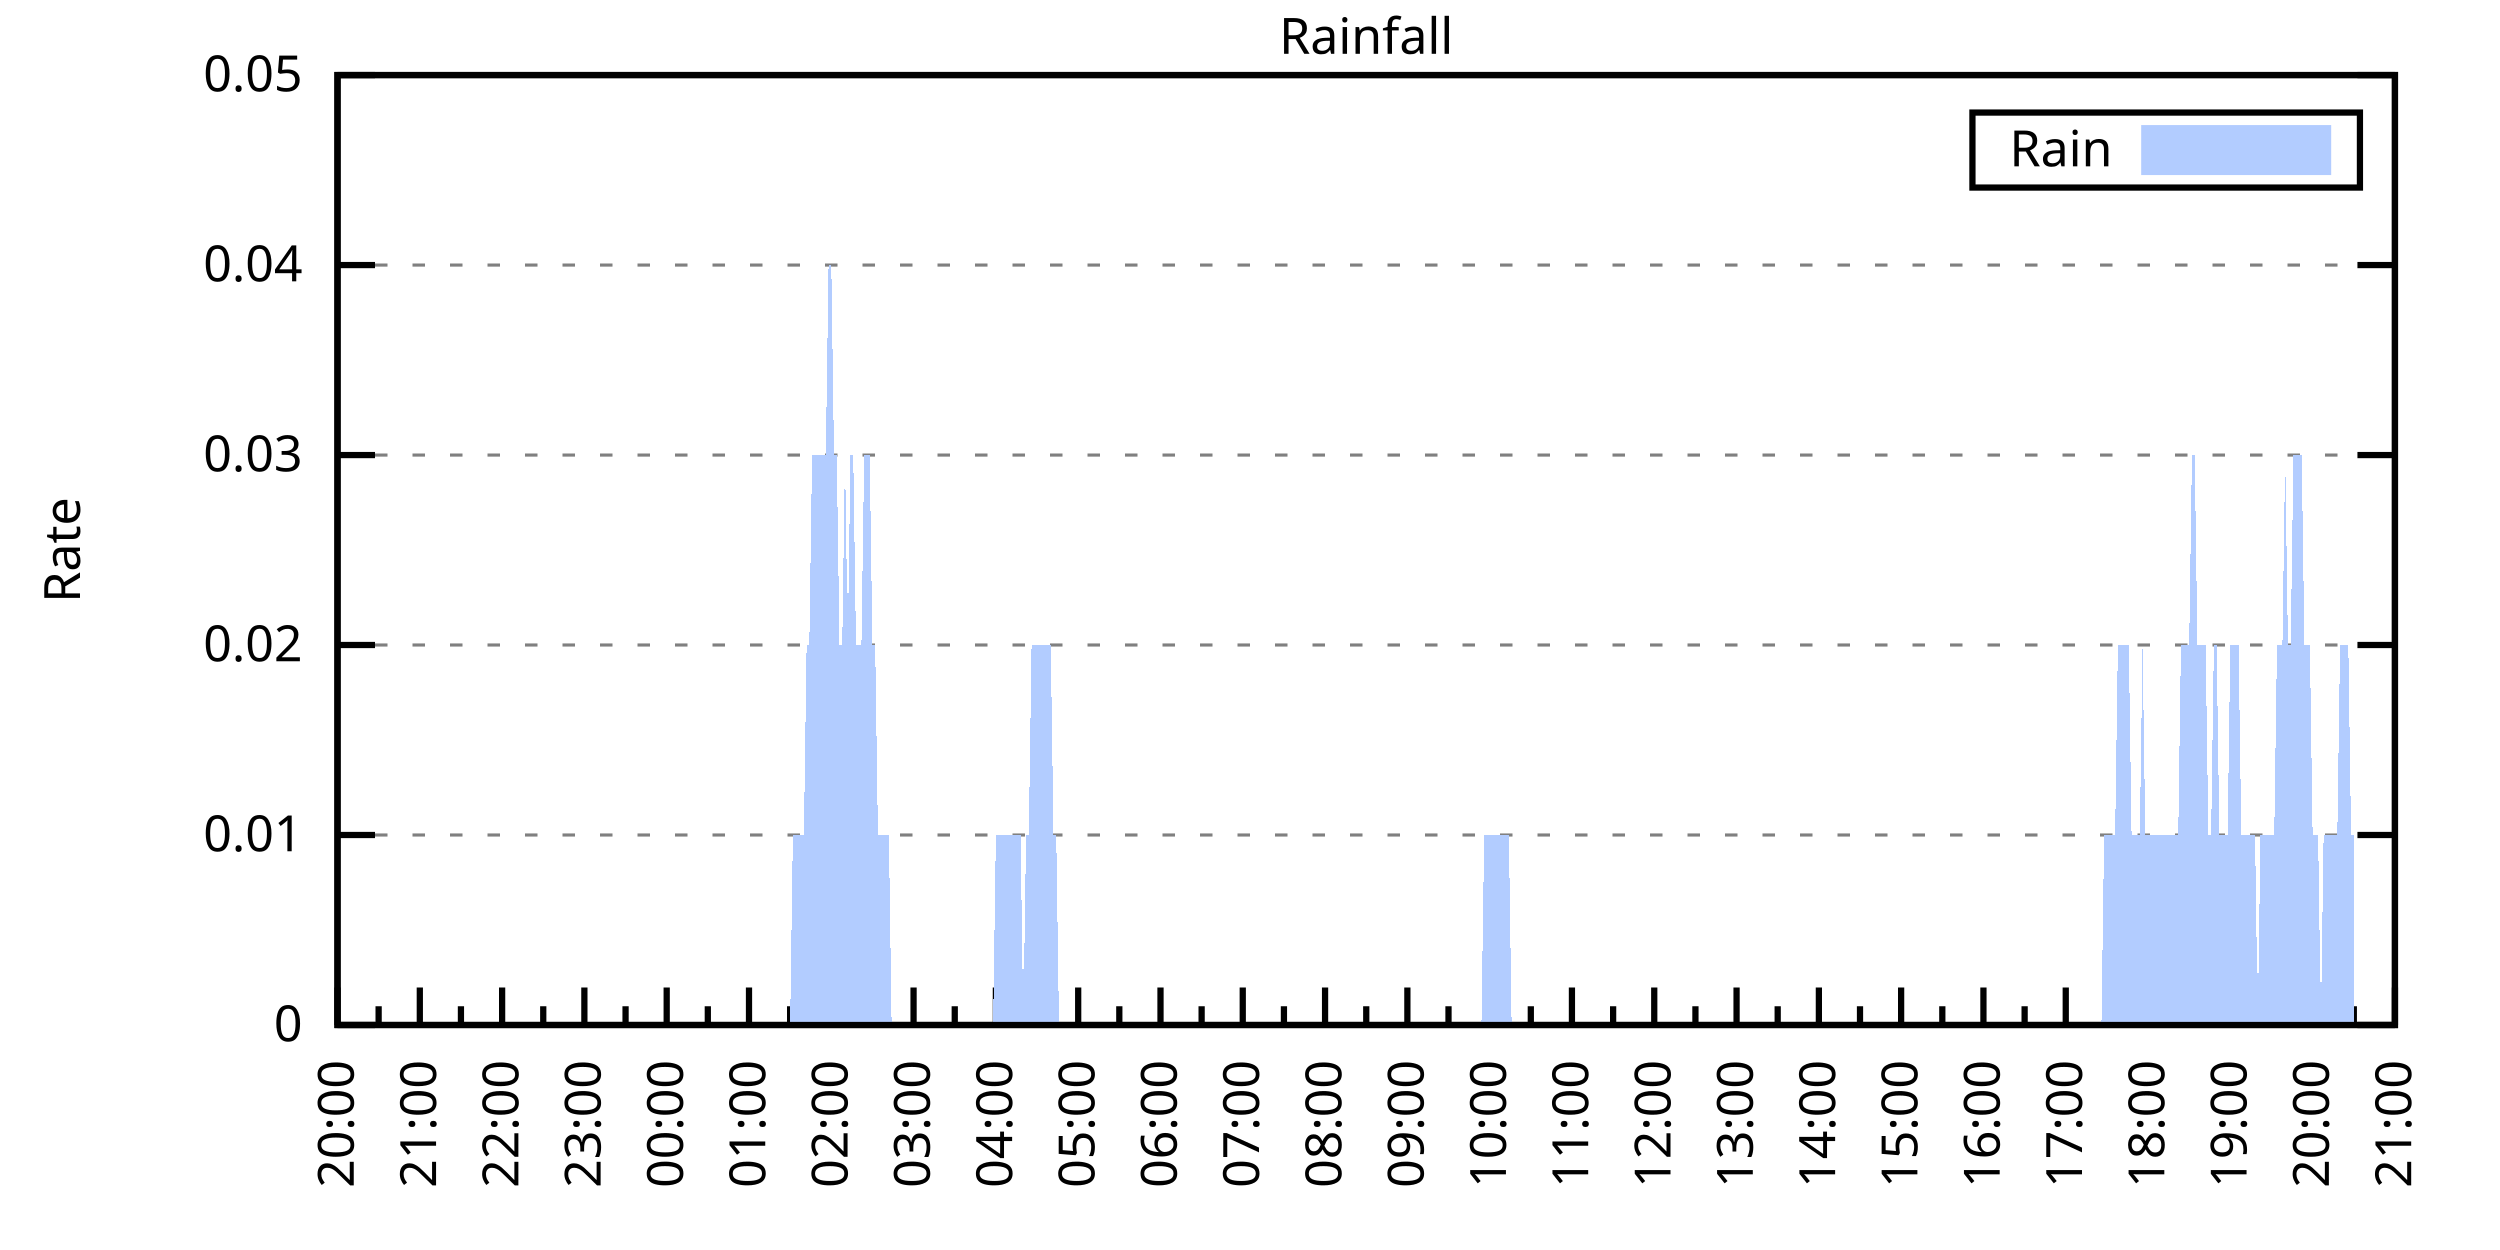
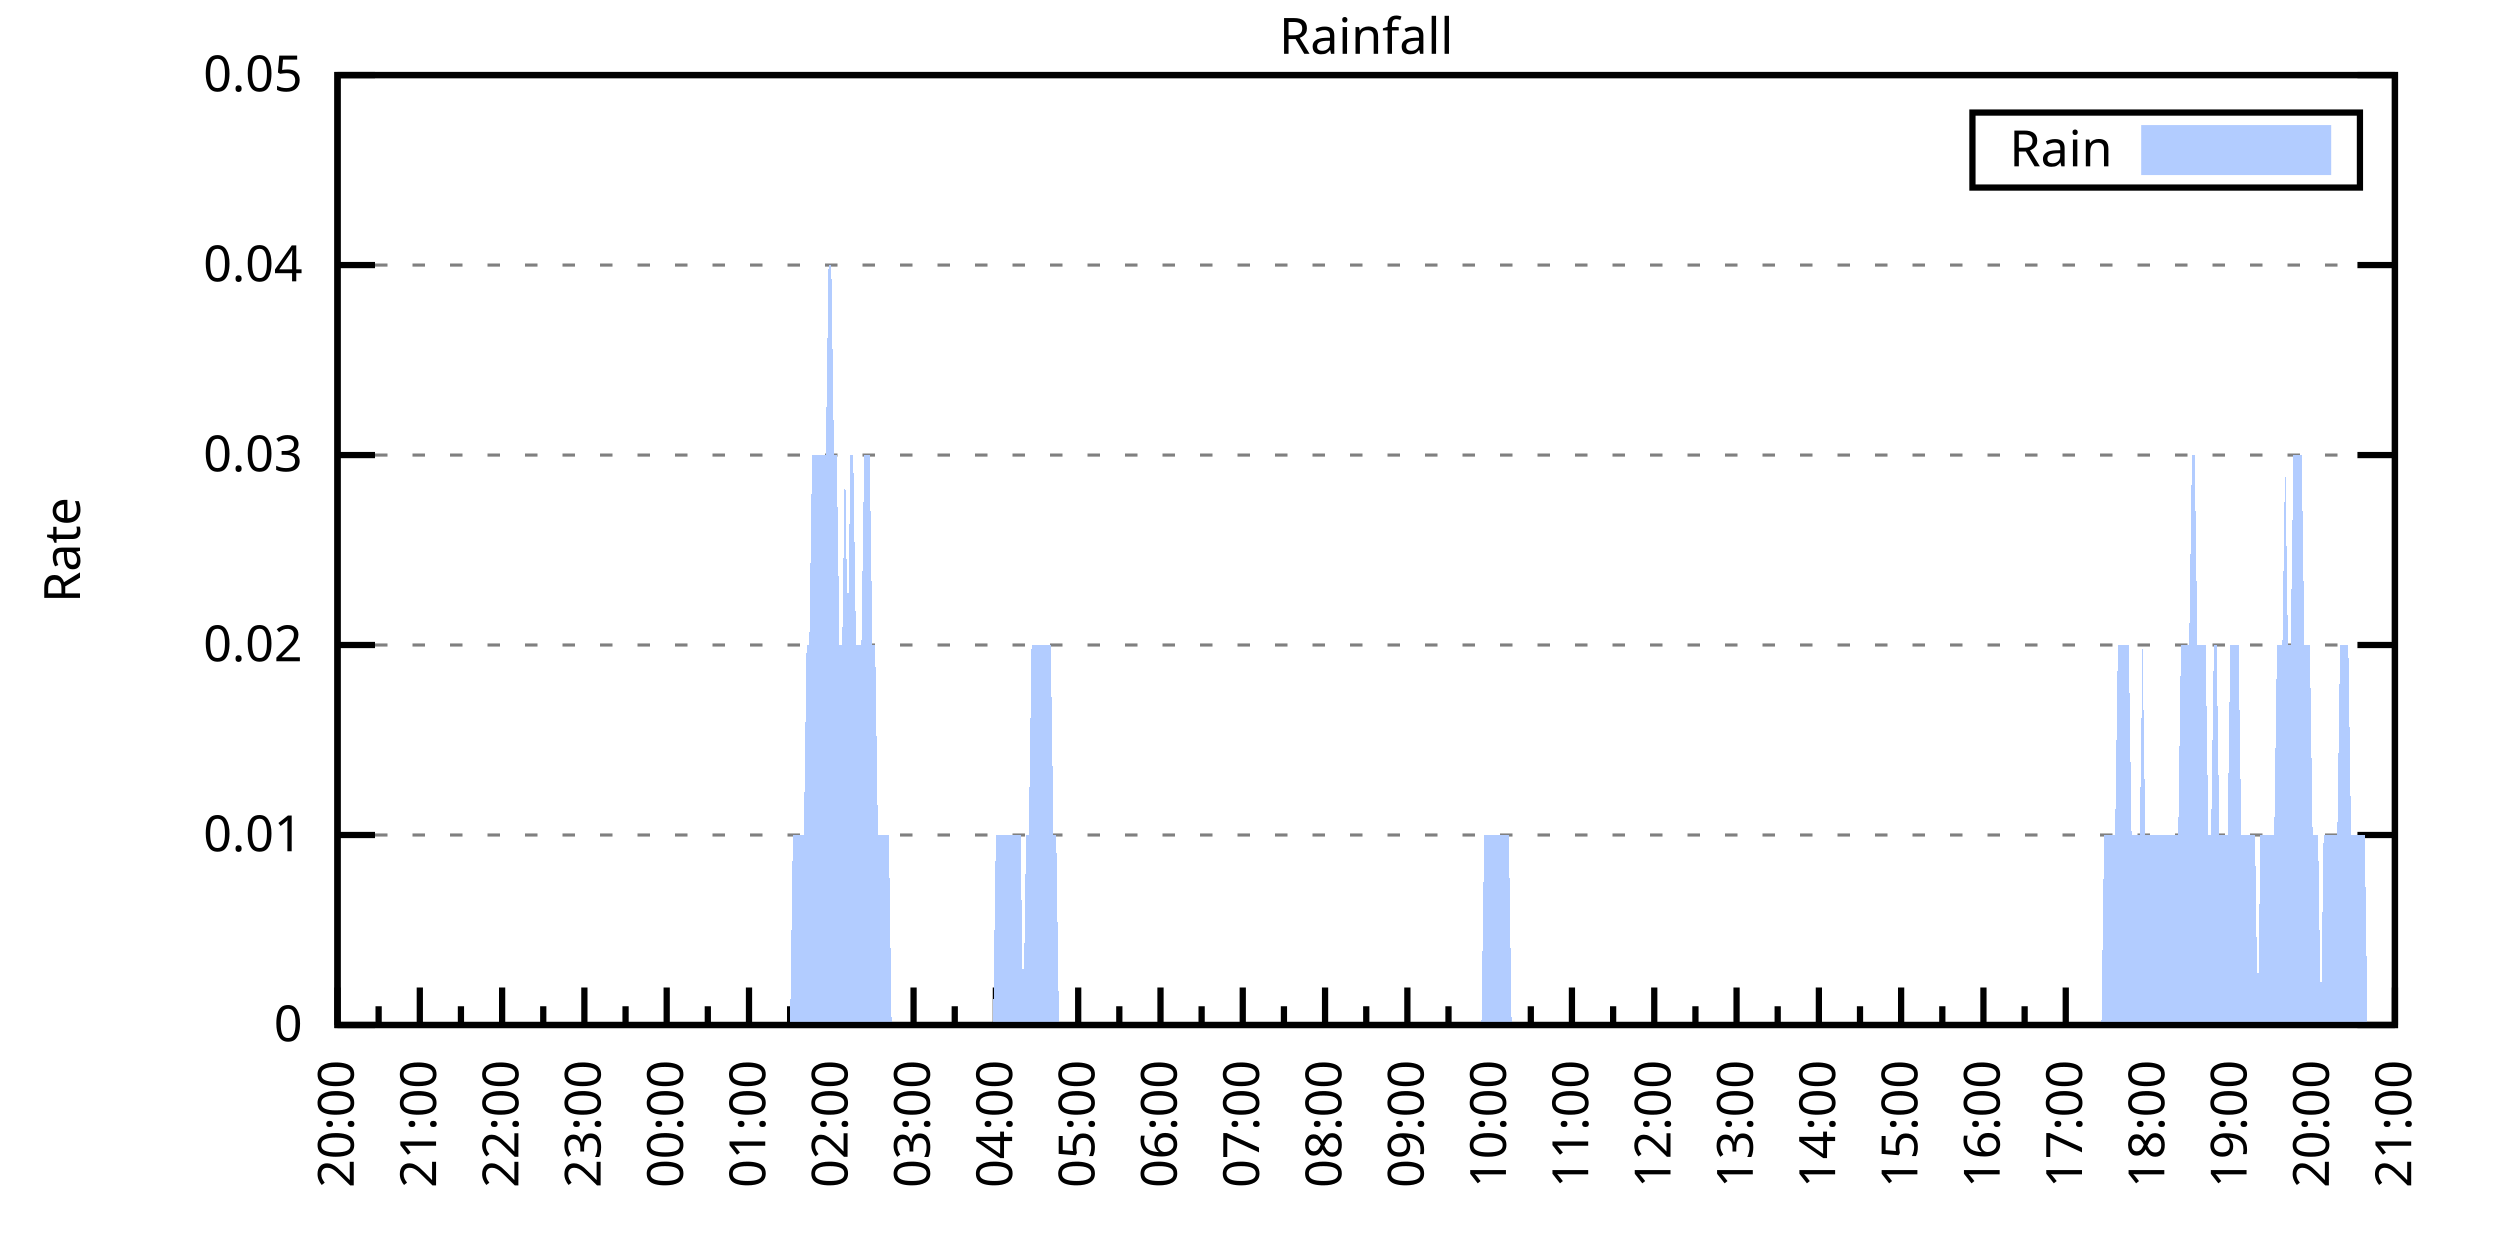
<svg xmlns="http://www.w3.org/2000/svg" xmlns:xlink="http://www.w3.org/1999/xlink" width="400" height="200" viewBox="0 0 400 200">
  <g id="gnuplot_canvas">
    <rect x="0" y="0" width="400" height="200" fill="none" />
    <defs>
      <circle id="gpDot" r="0.5" stroke-width="0.5" stroke="currentColor" />
      <path id="gpPt0" stroke-width="0.333" stroke="currentColor" d="M-1,0 h2 M0,-1 v2" />
      <path id="gpPt1" stroke-width="0.333" stroke="currentColor" d="M-1,-1 L1,1 M1,-1 L-1,1" />
      <path id="gpPt2" stroke-width="0.333" stroke="currentColor" d="M-1,0 L1,0 M0,-1 L0,1 M-1,-1 L1,1 M-1,1 L1,-1" />
      <rect id="gpPt3" stroke-width="0.333" stroke="currentColor" x="-1" y="-1" width="2" height="2" />
      <rect id="gpPt4" stroke-width="0.333" stroke="currentColor" fill="currentColor" x="-1" y="-1" width="2" height="2" />
      <circle id="gpPt5" stroke-width="0.333" stroke="currentColor" cx="0" cy="0" r="1" />
      <use xlink:href="#gpPt5" id="gpPt6" fill="currentColor" stroke="none" />
      <path id="gpPt7" stroke-width="0.333" stroke="currentColor" d="M0,-1.33 L-1.33,0.67 L1.33,0.67 z" />
      <use xlink:href="#gpPt7" id="gpPt8" fill="currentColor" stroke="none" />
      <use xlink:href="#gpPt7" id="gpPt9" stroke="currentColor" transform="rotate(180)" />
      <use xlink:href="#gpPt9" id="gpPt10" fill="currentColor" stroke="none" />
      <use xlink:href="#gpPt3" id="gpPt11" stroke="currentColor" transform="rotate(45)" />
      <use xlink:href="#gpPt11" id="gpPt12" fill="currentColor" stroke="none" />
      <path id="gpPt13" stroke-width="0.333" stroke="currentColor" d="M0,1.330 L1.265,0.411 L0.782,-1.067 L-0.782,-1.076 L-1.265,0.411 z" />
      <use xlink:href="#gpPt13" id="gpPt14" fill="currentColor" stroke="none" />
      <filter id="textbox" filterUnits="objectBoundingBox" x="0" y="0" height="1" width="1">
        <feFlood flood-color="white" flood-opacity="1" result="bgnd" />
        <feComposite in="SourceGraphic" in2="bgnd" operator="atop" />
      </filter>
      <filter id="greybox" filterUnits="objectBoundingBox" x="0" y="0" height="1" width="1">
        <feFlood flood-color="lightgrey" flood-opacity="1" result="grey" />
        <feComposite in="SourceGraphic" in2="grey" operator="atop" />
      </filter>
    </defs>
    <g fill="none" color="white" stroke="currentColor" stroke-width="1.00" stroke-linecap="butt" stroke-linejoin="miter">
</g>
    <g fill="none" color="black" stroke="currentColor" stroke-width="1.00" stroke-linecap="butt" stroke-linejoin="miter">
      <g stroke="none" shape-rendering="crispEdges">
        <polygon fill="rgb(255, 255, 255)" points="54.00,164.00 383.18,164.00 383.18,12.02 54.00,12.02 " />
      </g>
    </g>
    <g fill="none" color="black" stroke="currentColor" stroke-width="1.00" stroke-linecap="butt" stroke-linejoin="miter">
</g>
    <g fill="none" color="black" stroke="black" stroke-width="0.50" stroke-linecap="butt" stroke-linejoin="miter">
</g>
    <g fill="none" color="gray" stroke="currentColor" stroke-width="0.50" stroke-linecap="butt" stroke-linejoin="miter">
      <path stroke="gray" stroke-dasharray="2,4" class="gridline" d="M54.00,164.00 L383.19,164.00  " />
    </g>
    <g fill="none" color="gray" stroke="gray" stroke-width="1.00" stroke-linecap="butt" stroke-linejoin="miter">
</g>
    <g fill="none" color="black" stroke="currentColor" stroke-width="1.00" stroke-linecap="butt" stroke-linejoin="miter">
      <path stroke="black" d="M54.00,164.00 L60.00,164.00 M383.19,164.00 L377.19,164.00  " />
      <g transform="translate(48.40,166.60)" stroke="none" fill="black" font-family="Sans" font-size="8.00" text-anchor="end">
        <text>
          <tspan font-family="Sans"> 0</tspan>
        </text>
      </g>
    </g>
    <g fill="none" color="black" stroke="currentColor" stroke-width="1.00" stroke-linecap="butt" stroke-linejoin="miter">
</g>
    <g fill="none" color="black" stroke="black" stroke-width="0.50" stroke-linecap="butt" stroke-linejoin="miter">
</g>
    <g fill="none" color="gray" stroke="currentColor" stroke-width="0.50" stroke-linecap="butt" stroke-linejoin="miter">
      <path stroke="gray" stroke-dasharray="2,4" class="gridline" d="M54.00,133.60 L383.19,133.60  " />
    </g>
    <g fill="none" color="gray" stroke="gray" stroke-width="1.00" stroke-linecap="butt" stroke-linejoin="miter">
</g>
    <g fill="none" color="black" stroke="currentColor" stroke-width="1.00" stroke-linecap="butt" stroke-linejoin="miter">
      <path stroke="black" d="M54.00,133.60 L60.00,133.60 M383.19,133.60 L377.19,133.60  " />
      <g transform="translate(48.40,136.20)" stroke="none" fill="black" font-family="Sans" font-size="8.00" text-anchor="end">
        <text>
          <tspan font-family="Sans"> 0.01</tspan>
        </text>
      </g>
    </g>
    <g fill="none" color="black" stroke="currentColor" stroke-width="1.00" stroke-linecap="butt" stroke-linejoin="miter">
</g>
    <g fill="none" color="black" stroke="black" stroke-width="0.50" stroke-linecap="butt" stroke-linejoin="miter">
</g>
    <g fill="none" color="gray" stroke="currentColor" stroke-width="0.50" stroke-linecap="butt" stroke-linejoin="miter">
      <path stroke="gray" stroke-dasharray="2,4" class="gridline" d="M54.00,103.20 L383.19,103.20  " />
    </g>
    <g fill="none" color="gray" stroke="gray" stroke-width="1.00" stroke-linecap="butt" stroke-linejoin="miter">
</g>
    <g fill="none" color="black" stroke="currentColor" stroke-width="1.00" stroke-linecap="butt" stroke-linejoin="miter">
      <path stroke="black" d="M54.00,103.20 L60.00,103.20 M383.19,103.20 L377.19,103.20  " />
      <g transform="translate(48.40,105.80)" stroke="none" fill="black" font-family="Sans" font-size="8.00" text-anchor="end">
        <text>
          <tspan font-family="Sans"> 0.02</tspan>
        </text>
      </g>
    </g>
    <g fill="none" color="black" stroke="currentColor" stroke-width="1.00" stroke-linecap="butt" stroke-linejoin="miter">
</g>
    <g fill="none" color="black" stroke="black" stroke-width="0.50" stroke-linecap="butt" stroke-linejoin="miter">
</g>
    <g fill="none" color="gray" stroke="currentColor" stroke-width="0.50" stroke-linecap="butt" stroke-linejoin="miter">
      <path stroke="gray" stroke-dasharray="2,4" class="gridline" d="M54.00,72.81 L383.19,72.81  " />
    </g>
    <g fill="none" color="gray" stroke="gray" stroke-width="1.00" stroke-linecap="butt" stroke-linejoin="miter">
</g>
    <g fill="none" color="black" stroke="currentColor" stroke-width="1.00" stroke-linecap="butt" stroke-linejoin="miter">
      <path stroke="black" d="M54.00,72.81 L60.00,72.81 M383.19,72.81 L377.19,72.81  " />
      <g transform="translate(48.40,75.41)" stroke="none" fill="black" font-family="Sans" font-size="8.00" text-anchor="end">
        <text>
          <tspan font-family="Sans"> 0.03</tspan>
        </text>
      </g>
    </g>
    <g fill="none" color="black" stroke="currentColor" stroke-width="1.00" stroke-linecap="butt" stroke-linejoin="miter">
</g>
    <g fill="none" color="black" stroke="black" stroke-width="0.50" stroke-linecap="butt" stroke-linejoin="miter">
</g>
    <g fill="none" color="gray" stroke="currentColor" stroke-width="0.50" stroke-linecap="butt" stroke-linejoin="miter">
      <path stroke="gray" stroke-dasharray="2,4" class="gridline" d="M54.00,42.41 L383.19,42.41  " />
    </g>
    <g fill="none" color="gray" stroke="gray" stroke-width="1.00" stroke-linecap="butt" stroke-linejoin="miter">
</g>
    <g fill="none" color="black" stroke="currentColor" stroke-width="1.00" stroke-linecap="butt" stroke-linejoin="miter">
      <path stroke="black" d="M54.00,42.41 L60.00,42.41 M383.19,42.41 L377.19,42.41  " />
      <g transform="translate(48.40,45.01)" stroke="none" fill="black" font-family="Sans" font-size="8.00" text-anchor="end">
        <text>
          <tspan font-family="Sans"> 0.04</tspan>
        </text>
      </g>
    </g>
    <g fill="none" color="black" stroke="currentColor" stroke-width="1.00" stroke-linecap="butt" stroke-linejoin="miter">
</g>
    <g fill="none" color="black" stroke="black" stroke-width="0.50" stroke-linecap="butt" stroke-linejoin="miter">
</g>
    <g fill="none" color="gray" stroke="currentColor" stroke-width="0.50" stroke-linecap="butt" stroke-linejoin="miter">
      <path stroke="gray" stroke-dasharray="2,4" class="gridline" d="M54.00,12.01 L383.19,12.01  " />
    </g>
    <g fill="none" color="gray" stroke="gray" stroke-width="1.00" stroke-linecap="butt" stroke-linejoin="miter">
</g>
    <g fill="none" color="black" stroke="currentColor" stroke-width="1.00" stroke-linecap="butt" stroke-linejoin="miter">
      <path stroke="black" d="M54.00,12.01 L60.00,12.01 M383.19,12.01 L377.19,12.01  " />
      <g transform="translate(48.40,14.61)" stroke="none" fill="black" font-family="Sans" font-size="8.00" text-anchor="end">
        <text>
          <tspan font-family="Sans"> 0.05</tspan>
        </text>
      </g>
    </g>
    <g fill="none" color="black" stroke="currentColor" stroke-width="1.00" stroke-linecap="butt" stroke-linejoin="miter">
      <path stroke="black" d="M54.00,164.00 L54.00,158.00  " />
      <g transform="translate(56.60,169.60) rotate(270)" stroke="none" fill="black" font-family="Sans" font-size="8.00" text-anchor="end">
        <text>
          <tspan font-family="Sans">20:00</tspan>
        </text>
      </g>
    </g>
    <g fill="none" color="black" stroke="currentColor" stroke-width="1.00" stroke-linecap="butt" stroke-linejoin="miter">
      <path stroke="black" d="M60.58,164.00 L60.58,161.00 M67.17,164.00 L67.17,158.00  " />
      <g transform="translate(69.77,169.60) rotate(270)" stroke="none" fill="black" font-family="Sans" font-size="8.00" text-anchor="end">
        <text>
          <tspan font-family="Sans">21:00</tspan>
        </text>
      </g>
    </g>
    <g fill="none" color="black" stroke="currentColor" stroke-width="1.00" stroke-linecap="butt" stroke-linejoin="miter">
      <path stroke="black" d="M73.75,164.00 L73.75,161.00 M80.34,164.00 L80.34,158.00  " />
      <g transform="translate(82.94,169.60) rotate(270)" stroke="none" fill="black" font-family="Sans" font-size="8.00" text-anchor="end">
        <text>
          <tspan font-family="Sans">22:00</tspan>
        </text>
      </g>
    </g>
    <g fill="none" color="black" stroke="currentColor" stroke-width="1.00" stroke-linecap="butt" stroke-linejoin="miter">
      <path stroke="black" d="M86.92,164.00 L86.92,161.00 M93.50,164.00 L93.50,158.00  " />
      <g transform="translate(96.10,169.60) rotate(270)" stroke="none" fill="black" font-family="Sans" font-size="8.00" text-anchor="end">
        <text>
          <tspan font-family="Sans">23:00</tspan>
        </text>
      </g>
    </g>
    <g fill="none" color="black" stroke="currentColor" stroke-width="1.00" stroke-linecap="butt" stroke-linejoin="miter">
      <path stroke="black" d="M100.09,164.00 L100.09,161.00 M106.67,164.00 L106.67,158.00  " />
      <g transform="translate(109.27,169.60) rotate(270)" stroke="none" fill="black" font-family="Sans" font-size="8.00" text-anchor="end">
        <text>
          <tspan font-family="Sans">00:00</tspan>
        </text>
      </g>
    </g>
    <g fill="none" color="black" stroke="currentColor" stroke-width="1.00" stroke-linecap="butt" stroke-linejoin="miter">
      <path stroke="black" d="M113.25,164.00 L113.25,161.00 M119.84,164.00 L119.84,158.00  " />
      <g transform="translate(122.44,169.60) rotate(270)" stroke="none" fill="black" font-family="Sans" font-size="8.00" text-anchor="end">
        <text>
          <tspan font-family="Sans">01:00</tspan>
        </text>
      </g>
    </g>
    <g fill="none" color="black" stroke="currentColor" stroke-width="1.00" stroke-linecap="butt" stroke-linejoin="miter">
      <path stroke="black" d="M126.42,164.00 L126.42,161.00 M133.01,164.00 L133.01,158.00  " />
      <g transform="translate(135.61,169.60) rotate(270)" stroke="none" fill="black" font-family="Sans" font-size="8.00" text-anchor="end">
        <text>
          <tspan font-family="Sans">02:00</tspan>
        </text>
      </g>
    </g>
    <g fill="none" color="black" stroke="currentColor" stroke-width="1.00" stroke-linecap="butt" stroke-linejoin="miter">
      <path stroke="black" d="M139.59,164.00 L139.59,161.00 M146.17,164.00 L146.17,158.00  " />
      <g transform="translate(148.77,169.60) rotate(270)" stroke="none" fill="black" font-family="Sans" font-size="8.00" text-anchor="end">
        <text>
          <tspan font-family="Sans">03:00</tspan>
        </text>
      </g>
    </g>
    <g fill="none" color="black" stroke="currentColor" stroke-width="1.00" stroke-linecap="butt" stroke-linejoin="miter">
      <path stroke="black" d="M152.76,164.00 L152.76,161.00 M159.34,164.00 L159.34,158.00  " />
      <g transform="translate(161.94,169.60) rotate(270)" stroke="none" fill="black" font-family="Sans" font-size="8.00" text-anchor="end">
        <text>
          <tspan font-family="Sans">04:00</tspan>
        </text>
      </g>
    </g>
    <g fill="none" color="black" stroke="currentColor" stroke-width="1.00" stroke-linecap="butt" stroke-linejoin="miter">
      <path stroke="black" d="M165.92,164.00 L165.92,161.00 M172.51,164.00 L172.51,158.00  " />
      <g transform="translate(175.11,169.60) rotate(270)" stroke="none" fill="black" font-family="Sans" font-size="8.00" text-anchor="end">
        <text>
          <tspan font-family="Sans">05:00</tspan>
        </text>
      </g>
    </g>
    <g fill="none" color="black" stroke="currentColor" stroke-width="1.00" stroke-linecap="butt" stroke-linejoin="miter">
      <path stroke="black" d="M179.09,164.00 L179.09,161.00 M185.68,164.00 L185.68,158.00  " />
      <g transform="translate(188.28,169.60) rotate(270)" stroke="none" fill="black" font-family="Sans" font-size="8.00" text-anchor="end">
        <text>
          <tspan font-family="Sans">06:00</tspan>
        </text>
      </g>
    </g>
    <g fill="none" color="black" stroke="currentColor" stroke-width="1.00" stroke-linecap="butt" stroke-linejoin="miter">
      <path stroke="black" d="M192.26,164.00 L192.26,161.00 M198.84,164.00 L198.84,158.00  " />
      <g transform="translate(201.44,169.60) rotate(270)" stroke="none" fill="black" font-family="Sans" font-size="8.00" text-anchor="end">
        <text>
          <tspan font-family="Sans">07:00</tspan>
        </text>
      </g>
    </g>
    <g fill="none" color="black" stroke="currentColor" stroke-width="1.00" stroke-linecap="butt" stroke-linejoin="miter">
      <path stroke="black" d="M205.43,164.00 L205.43,161.00 M212.01,164.00 L212.01,158.00  " />
      <g transform="translate(214.61,169.60) rotate(270)" stroke="none" fill="black" font-family="Sans" font-size="8.00" text-anchor="end">
        <text>
          <tspan font-family="Sans">08:00</tspan>
        </text>
      </g>
    </g>
    <g fill="none" color="black" stroke="currentColor" stroke-width="1.00" stroke-linecap="butt" stroke-linejoin="miter">
      <path stroke="black" d="M218.60,164.00 L218.60,161.00 M225.18,164.00 L225.18,158.00  " />
      <g transform="translate(227.78,169.60) rotate(270)" stroke="none" fill="black" font-family="Sans" font-size="8.00" text-anchor="end">
        <text>
          <tspan font-family="Sans">09:00</tspan>
        </text>
      </g>
    </g>
    <g fill="none" color="black" stroke="currentColor" stroke-width="1.00" stroke-linecap="butt" stroke-linejoin="miter">
      <path stroke="black" d="M231.76,164.00 L231.76,161.00 M238.35,164.00 L238.35,158.00  " />
      <g transform="translate(240.95,169.60) rotate(270)" stroke="none" fill="black" font-family="Sans" font-size="8.00" text-anchor="end">
        <text>
          <tspan font-family="Sans">10:00</tspan>
        </text>
      </g>
    </g>
    <g fill="none" color="black" stroke="currentColor" stroke-width="1.00" stroke-linecap="butt" stroke-linejoin="miter">
      <path stroke="black" d="M244.93,164.00 L244.93,161.00 M251.51,164.00 L251.51,158.00  " />
      <g transform="translate(254.11,169.60) rotate(270)" stroke="none" fill="black" font-family="Sans" font-size="8.00" text-anchor="end">
        <text>
          <tspan font-family="Sans">11:00</tspan>
        </text>
      </g>
    </g>
    <g fill="none" color="black" stroke="currentColor" stroke-width="1.00" stroke-linecap="butt" stroke-linejoin="miter">
      <path stroke="black" d="M258.10,164.00 L258.10,161.00 M264.68,164.00 L264.68,158.00  " />
      <g transform="translate(267.28,169.60) rotate(270)" stroke="none" fill="black" font-family="Sans" font-size="8.00" text-anchor="end">
        <text>
          <tspan font-family="Sans">12:00</tspan>
        </text>
      </g>
    </g>
    <g fill="none" color="black" stroke="currentColor" stroke-width="1.00" stroke-linecap="butt" stroke-linejoin="miter">
      <path stroke="black" d="M271.27,164.00 L271.27,161.00 M277.85,164.00 L277.85,158.00  " />
      <g transform="translate(280.45,169.60) rotate(270)" stroke="none" fill="black" font-family="Sans" font-size="8.00" text-anchor="end">
        <text>
          <tspan font-family="Sans">13:00</tspan>
        </text>
      </g>
    </g>
    <g fill="none" color="black" stroke="currentColor" stroke-width="1.00" stroke-linecap="butt" stroke-linejoin="miter">
      <path stroke="black" d="M284.43,164.00 L284.43,161.00 M291.02,164.00 L291.02,158.00  " />
      <g transform="translate(293.62,169.60) rotate(270)" stroke="none" fill="black" font-family="Sans" font-size="8.00" text-anchor="end">
        <text>
          <tspan font-family="Sans">14:00</tspan>
        </text>
      </g>
    </g>
    <g fill="none" color="black" stroke="currentColor" stroke-width="1.00" stroke-linecap="butt" stroke-linejoin="miter">
      <path stroke="black" d="M297.60,164.00 L297.60,161.00 M304.18,164.00 L304.18,158.00  " />
      <g transform="translate(306.78,169.60) rotate(270)" stroke="none" fill="black" font-family="Sans" font-size="8.00" text-anchor="end">
        <text>
          <tspan font-family="Sans">15:00</tspan>
        </text>
      </g>
    </g>
    <g fill="none" color="black" stroke="currentColor" stroke-width="1.00" stroke-linecap="butt" stroke-linejoin="miter">
      <path stroke="black" d="M310.77,164.00 L310.77,161.00 M317.35,164.00 L317.35,158.00  " />
      <g transform="translate(319.95,169.60) rotate(270)" stroke="none" fill="black" font-family="Sans" font-size="8.00" text-anchor="end">
        <text>
          <tspan font-family="Sans">16:00</tspan>
        </text>
      </g>
    </g>
    <g fill="none" color="black" stroke="currentColor" stroke-width="1.00" stroke-linecap="butt" stroke-linejoin="miter">
      <path stroke="black" d="M323.94,164.00 L323.94,161.00 M330.52,164.00 L330.52,158.00  " />
      <g transform="translate(333.12,169.60) rotate(270)" stroke="none" fill="black" font-family="Sans" font-size="8.00" text-anchor="end">
        <text>
          <tspan font-family="Sans">17:00</tspan>
        </text>
      </g>
    </g>
    <g fill="none" color="black" stroke="currentColor" stroke-width="1.00" stroke-linecap="butt" stroke-linejoin="miter">
      <path stroke="black" d="M337.10,164.00 L337.10,161.00 M343.69,164.00 L343.69,158.00  " />
      <g transform="translate(346.29,169.60) rotate(270)" stroke="none" fill="black" font-family="Sans" font-size="8.00" text-anchor="end">
        <text>
          <tspan font-family="Sans">18:00</tspan>
        </text>
      </g>
    </g>
    <g fill="none" color="black" stroke="currentColor" stroke-width="1.00" stroke-linecap="butt" stroke-linejoin="miter">
      <path stroke="black" d="M350.27,164.00 L350.27,161.00 M356.85,164.00 L356.85,158.00  " />
      <g transform="translate(359.45,169.60) rotate(270)" stroke="none" fill="black" font-family="Sans" font-size="8.00" text-anchor="end">
        <text>
          <tspan font-family="Sans">19:00</tspan>
        </text>
      </g>
    </g>
    <g fill="none" color="black" stroke="currentColor" stroke-width="1.00" stroke-linecap="butt" stroke-linejoin="miter">
      <path stroke="black" d="M363.44,164.00 L363.44,161.00 M370.02,164.00 L370.02,158.00  " />
      <g transform="translate(372.62,169.60) rotate(270)" stroke="none" fill="black" font-family="Sans" font-size="8.00" text-anchor="end">
        <text>
          <tspan font-family="Sans">20:00</tspan>
        </text>
      </g>
    </g>
    <g fill="none" color="black" stroke="currentColor" stroke-width="1.00" stroke-linecap="butt" stroke-linejoin="miter">
      <path stroke="black" d="M376.61,164.00 L376.61,161.00 M383.19,164.00 L383.19,158.00  " />
      <g transform="translate(385.79,169.60) rotate(270)" stroke="none" fill="black" font-family="Sans" font-size="8.00" text-anchor="end">
        <text>
          <tspan font-family="Sans">21:00</tspan>
        </text>
      </g>
    </g>
    <g fill="none" color="black" stroke="currentColor" stroke-width="1.00" stroke-linecap="butt" stroke-linejoin="miter">
</g>
    <g fill="none" color="black" stroke="currentColor" stroke-width="1.00" stroke-linecap="butt" stroke-linejoin="miter">
      <path stroke="black" d="M54.00,12.01 L54.00,164.00 L383.19,164.00 L383.19,12.01 L54.00,12.01 Z  " />
    </g>
    <g fill="none" color="black" stroke="currentColor" stroke-width="1.00" stroke-linecap="butt" stroke-linejoin="miter">
      <g transform="translate(12.80,88.01) rotate(270)" stroke="none" fill="black" font-family="Sans" font-size="8.00" text-anchor="middle">
        <text>
          <tspan font-family="Sans">Rate</tspan>
        </text>
      </g>
    </g>
    <g fill="none" color="black" stroke="currentColor" stroke-width="1.00" stroke-linecap="butt" stroke-linejoin="miter">
</g>
    <g fill="none" color="black" stroke="currentColor" stroke-width="1.00" stroke-linecap="butt" stroke-linejoin="miter">
      <path stroke="black" d="M315.59,30.01 L315.59,18.01 L377.59,18.01 L377.59,30.01 L315.59,30.01 Z  " />
    </g>
    <g id="Rainfall_plot_1">
      <g fill="none" color="white" stroke="black" stroke-width="2.00" stroke-linecap="butt" stroke-linejoin="miter">
</g>
      <g fill="none" color="black" stroke="currentColor" stroke-width="2.00" stroke-linecap="butt" stroke-linejoin="miter">
        <g transform="translate(337.99,26.61)" stroke="none" fill="black" font-family="Sans" font-size="8.00" text-anchor="end">
          <text>
            <tspan font-family="Sans">Rain</tspan>
          </text>
        </g>
      </g>
      <g fill="none" color="black" stroke="currentColor" stroke-width="2.00" stroke-linecap="butt" stroke-linejoin="miter">
        <g stroke="none" shape-rendering="crispEdges">
          <polygon fill="rgb(178, 204, 255)" points="343.59,27.01 371.99,27.01 371.99,21.01 343.59,21.01 " />
        </g>
        <path stroke="rgb(178, 204, 255)" d="M343.59,27.01 L371.99,27.01 L371.99,21.01 L343.59,21.01 L343.59,27.01 Z  " />
      </g>
      <g fill="none" color="black" stroke="currentColor" stroke-width="2.00" stroke-linecap="butt" stroke-linejoin="miter">
        <g stroke="none" shape-rendering="crispEdges">
-           <polygon fill="rgb(178, 204, 255)" points="61.02,164.00 61.46,164.00 61.90,164.00 62.34,164.00 62.78,164.00 63.22,164.00 63.66,164.00 64.10,164.00 64.53,164.00 64.97,164.00 65.41,164.00 65.85,164.00 66.29,164.00 66.73,164.00 67.17,164.00 67.61,164.00 68.05,164.00 68.48,164.00 68.92,164.00 69.36,164.00 69.80,164.00 70.24,164.00 70.68,164.00 71.12,164.00 71.56,164.00 72.00,164.00 72.43,164.00 72.87,164.00 73.31,164.00 73.75,164.00 74.19,164.00 74.63,164.00 75.07,164.00 75.51,164.00 75.95,164.00 76.38,164.00 76.82,164.00 77.26,164.00 77.70,164.00 78.14,164.00 78.58,164.00 79.02,164.00 79.46,164.00 79.90,164.00 80.34,164.00 80.77,164.00 81.21,164.00 81.65,164.00 82.09,164.00 82.53,164.00 82.97,164.00 83.41,164.00 83.85,164.00 84.29,164.00 84.72,164.00 85.16,164.00 85.60,164.00 86.04,164.00 86.48,164.00 86.92,164.00 87.36,164.00 87.80,164.00 88.24,164.00 88.67,164.00 89.11,164.00 89.55,164.00 89.99,164.00 90.43,164.00 90.87,164.00 91.31,164.00 91.75,164.00 92.19,164.00 92.62,164.00 93.06,164.00 93.50,164.00 93.94,164.00 94.38,164.00 94.82,164.00 95.26,164.00 95.70,164.00 96.14,164.00 96.58,164.00 97.01,164.00 97.45,164.00 97.89,164.00 98.33,164.00 98.77,164.00 99.21,164.00 99.65,164.00 100.09,164.00 100.53,164.00 100.96,164.00 101.40,164.00 101.84,164.00 102.28,164.00 102.72,164.00 103.16,164.00 103.60,164.00 104.04,164.00 104.48,164.00 104.91,164.00 105.35,164.00 105.79,164.00 106.23,164.00 106.67,164.00 107.11,164.00 107.55,164.00 107.99,164.00 108.43,164.00 108.87,164.00 109.30,164.00 109.74,164.00 110.18,164.00 110.62,164.00 111.06,164.00 111.50,164.00 111.94,164.00 112.38,164.00 112.82,164.00 113.25,164.00 113.69,164.00 114.13,164.00 114.57,164.00 115.01,164.00 115.45,164.00 115.89,164.00 116.33,164.00 116.77,164.00 117.20,164.00 117.64,164.00 118.08,164.00 118.52,164.00 118.96,164.00 119.40,164.00 119.84,164.00 120.28,164.00 120.72,164.00 121.15,164.00 121.59,164.00 122.03,164.00 122.47,164.00 122.91,164.00 123.35,164.00 123.79,164.00 124.23,164.00 124.67,164.00 125.11,164.00 125.54,164.00 125.98,164.00 126.42,164.00 126.86,133.60 127.30,133.60 127.74,133.60 128.18,133.60 128.62,133.60 129.06,103.20 129.49,103.20 129.93,72.81 130.37,72.81 130.81,72.81 131.25,72.81 131.69,72.81 132.13,72.81 132.57,42.41 133.01,42.41 133.44,72.81 133.88,72.81 134.32,103.20 134.76,103.20 135.20,72.81 135.64,103.20 136.08,72.81 136.52,72.81 136.96,103.20 137.39,103.20 137.83,103.20 138.27,72.81 138.71,72.81 139.15,72.81 139.59,103.20 140.03,103.20 140.47,133.60 140.91,133.60 141.35,133.60 141.78,133.60 142.22,133.60 142.66,164.00 143.10,164.00 143.54,164.00 143.98,164.00 144.42,164.00 144.86,164.00 145.30,164.00 145.73,164.00 146.17,164.00 146.61,164.00 147.05,164.00 147.49,164.00 147.93,164.00 148.37,164.00 148.81,164.00 149.25,164.00 149.68,164.00 150.12,164.00 150.56,164.00 151.00,164.00 151.44,164.00 151.88,164.00 152.32,164.00 152.76,164.00 153.20,164.00 153.63,164.00 154.07,164.00 154.51,164.00 154.95,164.00 155.39,164.00 155.83,164.00 156.27,164.00 156.71,164.00 157.15,164.00 157.59,164.00 158.02,164.00 158.46,164.00 158.90,164.00 159.34,133.60 159.78,133.60 160.22,133.60 160.66,133.60 161.10,133.60 161.54,133.60 161.97,133.60 162.41,133.60 162.85,133.60 163.29,133.60 163.73,164.00 164.17,133.60 164.61,133.60 165.05,103.20 165.49,103.20 165.92,103.20 166.36,103.20 166.80,103.20 167.24,103.20 167.68,103.20 168.12,103.20 168.56,133.60 169.00,133.60 169.44,164.00 169.87,164.00 170.31,164.00 170.75,164.00 171.19,164.00 171.63,164.00 172.07,164.00 172.51,164.00 172.95,164.00 173.39,164.00 173.83,164.00 174.26,164.00 174.70,164.00 175.14,164.00 175.58,164.00 176.02,164.00 176.46,164.00 176.90,164.00 177.34,164.00 177.78,164.00 178.21,164.00 178.65,164.00 179.09,164.00 179.53,164.00 179.97,164.00 180.41,164.00 180.85,164.00 181.29,164.00 181.73,164.00 182.16,164.00 182.60,164.00 183.04,164.00 183.48,164.00 183.92,164.00 184.36,164.00 184.80,164.00 185.24,164.00 185.68,164.00 186.11,164.00 186.55,164.00 186.99,164.00 187.43,164.00 187.87,164.00 188.31,164.00 188.75,164.00 189.19,164.00 189.63,164.00 190.07,164.00 190.50,164.00 190.94,164.00 191.38,164.00 191.82,164.00 192.26,164.00 192.70,164.00 193.14,164.00 193.58,164.00 194.02,164.00 194.45,164.00 194.89,164.00 195.33,164.00 195.77,164.00 196.21,164.00 196.65,164.00 197.09,164.00 197.53,164.00 197.97,164.00 198.40,164.00 198.84,164.00 199.28,164.00 199.72,164.00 200.16,164.00 200.60,164.00 201.04,164.00 201.48,164.00 201.92,164.00 202.35,164.00 202.79,164.00 203.23,164.00 203.67,164.00 204.11,164.00 204.55,164.00 204.99,164.00 205.43,164.00 205.87,164.00 206.31,164.00 206.74,164.00 207.18,164.00 207.62,164.00 208.06,164.00 208.50,164.00 208.94,164.00 209.38,164.00 209.82,164.00 210.26,164.00 210.69,164.00 211.13,164.00 211.57,164.00 212.01,164.00 212.45,164.00 212.89,164.00 213.33,164.00 213.77,164.00 214.21,164.00 214.64,164.00 215.08,164.00 215.52,164.00 215.96,164.00 216.40,164.00 216.84,164.00 217.28,164.00 217.72,164.00 218.16,164.00 218.60,164.00 219.03,164.00 219.47,164.00 219.91,164.00 220.35,164.00 220.79,164.00 221.23,164.00 221.67,164.00 222.11,164.00 222.55,164.00 222.98,164.00 223.42,164.00 223.86,164.00 224.30,164.00 224.74,164.00 225.18,164.00 225.62,164.00 226.06,164.00 226.50,164.00 226.93,164.00 227.37,164.00 227.81,164.00 228.25,164.00 228.69,164.00 229.13,164.00 229.57,164.00 230.01,164.00 230.45,164.00 230.88,164.00 231.32,164.00 231.76,164.00 232.20,164.00 232.64,164.00 233.08,164.00 233.52,164.00 233.96,164.00 234.40,164.00 234.84,164.00 235.27,164.00 235.71,164.00 236.15,164.00 236.59,164.00 237.03,164.00 237.47,133.60 237.91,133.60 238.35,133.60 238.79,133.60 239.22,133.60 239.66,133.60 240.10,133.60 240.54,133.60 240.98,133.60 241.42,133.60 241.86,164.00 242.30,164.00 242.74,164.00 243.17,164.00 243.61,164.00 244.05,164.00 244.49,164.00 244.93,164.00 245.37,164.00 245.81,164.00 246.25,164.00 246.69,164.00 247.12,164.00 247.56,164.00 248.00,164.00 248.44,164.00 248.88,164.00 249.32,164.00 249.76,164.00 250.20,164.00 250.64,164.00 251.08,164.00 251.51,164.00 251.95,164.00 252.39,164.00 252.83,164.00 253.27,164.00 253.71,164.00 254.15,164.00 254.59,164.00 255.03,164.00 255.46,164.00 255.90,164.00 256.34,164.00 256.78,164.00 257.22,164.00 257.66,164.00 258.10,164.00 258.54,164.00 258.98,164.00 259.41,164.00 259.85,164.00 260.29,164.00 260.73,164.00 261.17,164.00 261.61,164.00 262.05,164.00 262.49,164.00 262.93,164.00 263.36,164.00 263.80,164.00 264.24,164.00 264.68,164.00 265.12,164.00 265.56,164.00 266.00,164.00 266.44,164.00 266.88,164.00 267.32,164.00 267.75,164.00 268.19,164.00 268.63,164.00 269.07,164.00 269.51,164.00 269.95,164.00 270.39,164.00 270.83,164.00 271.27,164.00 271.70,164.00 272.14,164.00 272.58,164.00 273.02,164.00 273.46,164.00 273.90,164.00 274.34,164.00 274.78,164.00 275.22,164.00 275.65,164.00 276.09,164.00 276.53,164.00 276.97,164.00 277.41,164.00 277.85,164.00 278.29,164.00 278.73,164.00 279.17,164.00 279.60,164.00 280.04,164.00 280.48,164.00 280.92,164.00 281.36,164.00 281.80,164.00 282.24,164.00 282.68,164.00 283.12,164.00 283.56,164.00 283.99,164.00 284.43,164.00 284.87,164.00 285.31,164.00 285.75,164.00 286.19,164.00 286.63,164.00 287.07,164.00 287.51,164.00 287.94,164.00 288.38,164.00 288.82,164.00 289.26,164.00 289.70,164.00 290.14,164.00 290.58,164.00 291.02,164.00 291.46,164.00 291.89,164.00 292.33,164.00 292.77,164.00 293.21,164.00 293.65,164.00 294.09,164.00 294.53,164.00 294.97,164.00 295.41,164.00 295.84,164.00 296.28,164.00 296.72,164.00 297.16,164.00 297.60,164.00 298.04,164.00 298.48,164.00 298.92,164.00 299.36,164.00 299.80,164.00 300.23,164.00 300.67,164.00 301.11,164.00 301.55,164.00 301.99,164.00 302.43,164.00 302.87,164.00 303.31,164.00 303.75,164.00 304.18,164.00 304.62,164.00 305.06,164.00 305.50,164.00 305.94,164.00 306.38,164.00 306.82,164.00 307.26,164.00 307.70,164.00 308.13,164.00 308.57,164.00 309.01,164.00 309.45,164.00 309.89,164.00 310.33,164.00 310.77,164.00 311.21,164.00 311.65,164.00 312.08,164.00 312.52,164.00 312.96,164.00 313.40,164.00 313.84,164.00 314.28,164.00 314.72,164.00 315.16,164.00 315.60,164.00 316.04,164.00 316.47,164.00 316.91,164.00 317.35,164.00 317.79,164.00 318.23,164.00 318.67,164.00 319.11,164.00 319.55,164.00 319.99,164.00 320.42,164.00 320.86,164.00 321.30,164.00 321.74,164.00 322.18,164.00 322.62,164.00 323.06,164.00 323.50,164.00 323.94,164.00 324.37,164.00 324.81,164.00 325.25,164.00 325.69,164.00 326.13,164.00 326.57,164.00 327.01,164.00 327.45,164.00 327.89,164.00 328.33,164.00 328.76,164.00 329.20,164.00 329.64,164.00 330.08,164.00 330.52,164.00 330.96,164.00 331.40,164.00 331.84,164.00 332.28,164.00 332.71,164.00 333.15,164.00 333.59,164.00 334.03,164.00 334.47,164.00 334.91,164.00 335.35,164.00 335.79,164.00 336.23,164.00 336.66,133.60 337.10,133.60 337.54,133.60 337.98,133.60 338.42,133.60 338.86,103.20 339.30,103.20 339.74,103.20 340.18,103.20 340.61,103.20 341.05,133.60 341.49,133.60 341.93,133.60 342.37,133.60 342.81,103.20 343.25,133.60 343.69,133.60 344.13,133.60 344.57,133.60 345.00,133.60 345.44,133.60 345.88,133.60 346.32,133.60 346.76,133.60 347.20,133.60 347.64,133.60 348.08,133.60 348.52,133.60 348.95,103.20 349.39,103.20 349.83,103.20 350.27,103.20 350.71,72.81 351.15,72.81 351.59,103.20 352.03,103.20 352.47,103.20 352.90,103.20 353.34,133.60 353.78,133.60 354.22,103.20 354.66,103.20 355.10,133.60 355.54,133.60 355.98,133.60 356.42,133.60 356.85,103.20 357.29,103.20 357.73,103.20 358.17,103.20 358.61,133.60 359.05,133.60 359.49,133.60 359.93,133.60 360.37,133.60 360.81,133.60 361.24,164.00 361.68,133.60 362.12,133.60 362.56,133.60 363.00,133.60 363.44,133.60 363.88,133.60 364.32,103.20 364.76,103.20 365.19,103.20 365.63,72.81 366.07,103.20 366.51,103.20 366.95,72.81 367.39,72.81 367.83,72.81 368.27,72.81 368.71,103.20 369.14,103.20 369.58,103.20 370.02,133.60 370.46,133.60 370.90,133.60 371.34,164.00 371.78,133.60 372.22,133.60 372.66,133.60 373.09,133.60 373.53,133.60 373.97,133.60 374.41,103.20 374.85,103.20 375.29,103.20 375.73,103.20 376.17,133.60 376.61,133.60 376.61,164.00 61.02,164.00 " />
+           <polygon fill="rgb(178, 204, 255)" points="63.22,164.00 63.66,164.00 64.10,164.00 64.53,164.00 64.97,164.00 65.41,164.00 65.85,164.00 66.29,164.00 66.73,164.00 67.17,164.00 67.61,164.00 68.05,164.00 68.48,164.00 68.92,164.00 69.36,164.00 69.80,164.00 70.24,164.00 70.68,164.00 71.12,164.00 71.56,164.00 72.00,164.00 72.43,164.00 72.87,164.00 73.31,164.00 73.75,164.00 74.19,164.00 74.63,164.00 75.07,164.00 75.51,164.00 75.95,164.00 76.38,164.00 76.82,164.00 77.26,164.00 77.70,164.00 78.14,164.00 78.58,164.00 79.02,164.00 79.46,164.00 79.90,164.00 80.34,164.00 80.77,164.00 81.21,164.00 81.65,164.00 82.09,164.00 82.53,164.00 82.97,164.00 83.41,164.00 83.85,164.00 84.29,164.00 84.72,164.00 85.16,164.00 85.60,164.00 86.04,164.00 86.48,164.00 86.92,164.00 87.36,164.00 87.80,164.00 88.24,164.00 88.67,164.00 89.11,164.00 89.55,164.00 89.99,164.00 90.43,164.00 90.87,164.00 91.31,164.00 91.75,164.00 92.19,164.00 92.62,164.00 93.06,164.00 93.50,164.00 93.94,164.00 94.38,164.00 94.82,164.00 95.26,164.00 95.70,164.00 96.14,164.00 96.58,164.00 97.01,164.00 97.45,164.00 97.89,164.00 98.33,164.00 98.77,164.00 99.21,164.00 99.65,164.00 100.09,164.00 100.53,164.00 100.96,164.00 101.40,164.00 101.84,164.00 102.28,164.00 102.72,164.00 103.16,164.00 103.60,164.00 104.04,164.00 104.48,164.00 104.91,164.00 105.35,164.00 105.79,164.00 106.23,164.00 106.67,164.00 107.11,164.00 107.55,164.00 107.99,164.00 108.43,164.00 108.87,164.00 109.30,164.00 109.74,164.00 110.18,164.00 110.62,164.00 111.06,164.00 111.50,164.00 111.94,164.00 112.38,164.00 112.82,164.00 113.25,164.00 113.69,164.00 114.13,164.00 114.57,164.00 115.01,164.00 115.45,164.00 115.89,164.00 116.33,164.00 116.77,164.00 117.20,164.00 117.64,164.00 118.08,164.00 118.52,164.00 118.96,164.00 119.40,164.00 119.84,164.00 120.28,164.00 120.72,164.00 121.15,164.00 121.59,164.00 122.03,164.00 122.47,164.00 122.91,164.00 123.35,164.00 123.79,164.00 124.23,164.00 124.67,164.00 125.11,164.00 125.54,164.00 125.98,164.00 126.42,164.00 126.86,133.60 127.30,133.60 127.74,133.60 128.18,133.60 128.62,133.60 129.06,103.20 129.49,103.20 129.93,72.81 130.37,72.81 130.81,72.81 131.25,72.81 131.69,72.81 132.13,72.81 132.57,42.41 133.01,42.41 133.44,72.81 133.88,72.81 134.32,103.20 134.76,103.20 135.20,72.81 135.64,103.20 136.08,72.81 136.52,72.81 136.96,103.20 137.39,103.20 137.83,103.20 138.27,72.81 138.71,72.81 139.15,72.81 139.59,103.20 140.03,103.20 140.47,133.60 140.91,133.60 141.35,133.60 141.78,133.60 142.22,133.60 142.66,164.00 143.10,164.00 143.54,164.00 143.98,164.00 144.42,164.00 144.86,164.00 145.30,164.00 145.73,164.00 146.17,164.00 146.61,164.00 147.05,164.00 147.49,164.00 147.93,164.00 148.37,164.00 148.81,164.00 149.25,164.00 149.68,164.00 150.12,164.00 150.56,164.00 151.00,164.00 151.44,164.00 151.88,164.00 152.32,164.00 152.76,164.00 153.20,164.00 153.63,164.00 154.07,164.00 154.51,164.00 154.95,164.00 155.39,164.00 155.83,164.00 156.27,164.00 156.71,164.00 157.15,164.00 157.59,164.00 158.02,164.00 158.46,164.00 158.90,164.00 159.34,133.60 159.78,133.60 160.22,133.60 160.66,133.60 161.10,133.60 161.54,133.60 161.97,133.60 162.41,133.60 162.85,133.60 163.29,133.60 163.73,164.00 164.17,133.60 164.61,133.60 165.05,103.20 165.49,103.20 165.92,103.20 166.36,103.20 166.80,103.20 167.24,103.20 167.68,103.20 168.12,103.20 168.56,133.60 169.00,133.60 169.44,164.00 169.87,164.00 170.31,164.00 170.75,164.00 171.19,164.00 171.63,164.00 172.07,164.00 172.51,164.00 172.95,164.00 173.39,164.00 173.83,164.00 174.26,164.00 174.70,164.00 175.14,164.00 175.58,164.00 176.02,164.00 176.46,164.00 176.90,164.00 177.34,164.00 177.78,164.00 178.21,164.00 178.65,164.00 179.09,164.00 179.53,164.00 179.97,164.00 180.41,164.00 180.85,164.00 181.29,164.00 181.73,164.00 182.16,164.00 182.60,164.00 183.04,164.00 183.48,164.00 183.92,164.00 184.36,164.00 184.80,164.00 185.24,164.00 185.68,164.00 186.11,164.00 186.55,164.00 186.99,164.00 187.43,164.00 187.87,164.00 188.31,164.00 188.75,164.00 189.19,164.00 189.63,164.00 190.07,164.00 190.50,164.00 190.94,164.00 191.38,164.00 191.82,164.00 192.26,164.00 192.70,164.00 193.14,164.00 193.58,164.00 194.02,164.00 194.45,164.00 194.89,164.00 195.33,164.00 195.77,164.00 196.21,164.00 196.65,164.00 197.09,164.00 197.53,164.00 197.97,164.00 198.40,164.00 198.84,164.00 199.28,164.00 199.72,164.00 200.16,164.00 200.60,164.00 201.04,164.00 201.48,164.00 201.92,164.00 202.35,164.00 202.79,164.00 203.23,164.00 203.67,164.00 204.11,164.00 204.55,164.00 204.99,164.00 205.43,164.00 205.87,164.00 206.31,164.00 206.74,164.00 207.18,164.00 207.62,164.00 208.06,164.00 208.50,164.00 208.94,164.00 209.38,164.00 209.82,164.00 210.26,164.00 210.69,164.00 211.13,164.00 211.57,164.00 212.01,164.00 212.45,164.00 212.89,164.00 213.33,164.00 213.77,164.00 214.21,164.00 214.64,164.00 215.08,164.00 215.52,164.00 215.96,164.00 216.40,164.00 216.84,164.00 217.28,164.00 217.72,164.00 218.16,164.00 218.60,164.00 219.03,164.00 219.47,164.00 219.91,164.00 220.35,164.00 220.79,164.00 221.23,164.00 221.67,164.00 222.11,164.00 222.55,164.00 222.98,164.00 223.42,164.00 223.86,164.00 224.30,164.00 224.74,164.00 225.18,164.00 225.62,164.00 226.06,164.00 226.50,164.00 226.93,164.00 227.37,164.00 227.81,164.00 228.25,164.00 228.69,164.00 229.13,164.00 229.57,164.00 230.01,164.00 230.45,164.00 230.88,164.00 231.32,164.00 231.76,164.00 232.20,164.00 232.64,164.00 233.08,164.00 233.52,164.00 233.96,164.00 234.40,164.00 234.84,164.00 235.27,164.00 235.71,164.00 236.15,164.00 236.59,164.00 237.03,164.00 237.47,133.60 237.91,133.60 238.35,133.60 238.79,133.60 239.22,133.60 239.66,133.60 240.10,133.60 240.54,133.60 240.98,133.60 241.42,133.60 241.86,164.00 242.30,164.00 242.74,164.00 243.17,164.00 243.61,164.00 244.05,164.00 244.49,164.00 244.93,164.00 245.37,164.00 245.81,164.00 246.25,164.00 246.69,164.00 247.12,164.00 247.56,164.00 248.00,164.00 248.44,164.00 248.88,164.00 249.32,164.00 249.76,164.00 250.20,164.00 250.64,164.00 251.08,164.00 251.51,164.00 251.95,164.00 252.39,164.00 252.83,164.00 253.27,164.00 253.71,164.00 254.15,164.00 254.59,164.00 255.03,164.00 255.46,164.00 255.90,164.00 256.34,164.00 256.78,164.00 257.22,164.00 257.66,164.00 258.10,164.00 258.54,164.00 258.98,164.00 259.41,164.00 259.85,164.00 260.29,164.00 260.73,164.00 261.17,164.00 261.61,164.00 262.05,164.00 262.49,164.00 262.93,164.00 263.36,164.00 263.80,164.00 264.24,164.00 264.68,164.00 265.12,164.00 265.56,164.00 266.00,164.00 266.44,164.00 266.88,164.00 267.32,164.00 267.75,164.00 268.19,164.00 268.63,164.00 269.07,164.00 269.51,164.00 269.95,164.00 270.39,164.00 270.83,164.00 271.27,164.00 271.70,164.00 272.14,164.00 272.58,164.00 273.02,164.00 273.46,164.00 273.90,164.00 274.34,164.00 274.78,164.00 275.22,164.00 275.65,164.00 276.09,164.00 276.53,164.00 276.97,164.00 277.41,164.00 277.85,164.00 278.29,164.00 278.73,164.00 279.17,164.00 279.60,164.00 280.04,164.00 280.48,164.00 280.92,164.00 281.36,164.00 281.80,164.00 282.24,164.00 282.68,164.00 283.12,164.00 283.56,164.00 283.99,164.00 284.43,164.00 284.87,164.00 285.31,164.00 285.75,164.00 286.19,164.00 286.63,164.00 287.07,164.00 287.51,164.00 287.94,164.00 288.38,164.00 288.82,164.00 289.26,164.00 289.70,164.00 290.14,164.00 290.58,164.00 291.02,164.00 291.46,164.00 291.89,164.00 292.33,164.00 292.77,164.00 293.21,164.00 293.65,164.00 294.09,164.00 294.53,164.00 294.97,164.00 295.41,164.00 295.84,164.00 296.28,164.00 296.72,164.00 297.16,164.00 297.60,164.00 298.04,164.00 298.48,164.00 298.92,164.00 299.36,164.00 299.80,164.00 300.23,164.00 300.67,164.00 301.11,164.00 301.55,164.00 301.99,164.00 302.43,164.00 302.87,164.00 303.31,164.00 303.75,164.00 304.18,164.00 304.62,164.00 305.06,164.00 305.50,164.00 305.94,164.00 306.38,164.00 306.82,164.00 307.26,164.00 307.70,164.00 308.13,164.00 308.57,164.00 309.01,164.00 309.45,164.00 309.89,164.00 310.33,164.00 310.77,164.00 311.21,164.00 311.65,164.00 312.08,164.00 312.52,164.00 312.96,164.00 313.40,164.00 313.84,164.00 314.28,164.00 314.72,164.00 315.16,164.00 315.60,164.00 316.04,164.00 316.47,164.00 316.91,164.00 317.35,164.00 317.79,164.00 318.23,164.00 318.67,164.00 319.11,164.00 319.55,164.00 319.99,164.00 320.42,164.00 320.86,164.00 321.30,164.00 321.74,164.00 322.18,164.00 322.62,164.00 323.06,164.00 323.50,164.00 323.94,164.00 324.37,164.00 324.81,164.00 325.25,164.00 325.69,164.00 326.13,164.00 326.57,164.00 327.01,164.00 327.45,164.00 327.89,164.00 328.33,164.00 328.76,164.00 329.20,164.00 329.64,164.00 330.08,164.00 330.52,164.00 330.96,164.00 331.40,164.00 331.84,164.00 332.28,164.00 332.71,164.00 333.15,164.00 333.59,164.00 334.03,164.00 334.47,164.00 334.91,164.00 335.35,164.00 335.79,164.00 336.23,164.00 336.66,133.60 337.10,133.60 337.54,133.60 337.98,133.60 338.42,133.60 338.86,103.20 339.30,103.20 339.74,103.20 340.18,103.20 340.61,103.20 341.05,133.60 341.49,133.60 341.93,133.60 342.37,133.60 342.81,103.20 343.25,133.60 343.69,133.60 344.13,133.60 344.57,133.60 345.00,133.60 345.44,133.60 345.88,133.60 346.32,133.60 346.76,133.60 347.20,133.60 347.64,133.60 348.08,133.60 348.52,133.60 348.95,103.20 349.39,103.20 349.83,103.20 350.27,103.20 350.71,72.81 351.15,72.81 351.59,103.20 352.03,103.20 352.47,103.20 352.90,103.20 353.34,133.60 353.78,133.60 354.22,103.20 354.66,103.20 355.10,133.60 355.54,133.60 355.98,133.60 356.42,133.60 356.85,103.20 357.29,103.20 357.73,103.20 358.17,103.20 358.61,133.60 359.05,133.60 359.49,133.60 359.93,133.60 360.37,133.60 360.81,133.60 361.24,164.00 361.68,133.60 362.12,133.60 362.56,133.60 363.00,133.60 363.44,133.60 363.88,133.60 364.32,103.20 364.76,103.20 365.19,103.20 365.63,72.81 366.07,103.20 366.51,103.20 366.95,72.81 367.39,72.81 367.83,72.81 368.27,72.81 368.71,103.20 369.14,103.20 369.58,103.20 370.02,133.60 370.46,133.60 370.90,133.60 371.34,164.00 371.78,133.60 372.22,133.60 372.66,133.60 373.09,133.60 373.53,133.60 373.97,133.60 374.41,103.20 374.85,103.20 375.29,103.20 375.73,103.20 376.17,133.60 376.61,133.60 377.05,133.60 377.48,133.60 377.92,133.60 378.36,133.60 378.80,164.00 378.80,164.00 63.22,164.00 " />
        </g>
      </g>
    </g>
    <g fill="none" color="black" stroke="currentColor" stroke-width="2.00" stroke-linecap="butt" stroke-linejoin="miter">
</g>
    <g fill="none" color="black" stroke="black" stroke-width="1.00" stroke-linecap="butt" stroke-linejoin="miter">
</g>
    <g fill="none" color="black" stroke="currentColor" stroke-width="1.00" stroke-linecap="butt" stroke-linejoin="miter">
      <path stroke="black" d="M54.00,12.01 L54.00,164.00 L383.19,164.00 L383.19,12.01 L54.00,12.01 Z  " />
    </g>
    <g fill="none" color="black" stroke="currentColor" stroke-width="1.00" stroke-linecap="butt" stroke-linejoin="miter">
      <g transform="translate(218.59,8.61)" stroke="none" fill="black" font-family="Sans" font-size="8.00" text-anchor="middle">
        <text>
          <tspan font-family="Sans">Rainfall</tspan>
        </text>
      </g>
    </g>
    <g fill="none" color="black" stroke="currentColor" stroke-width="1.00" stroke-linecap="butt" stroke-linejoin="miter">
</g>
  </g>
</svg>
